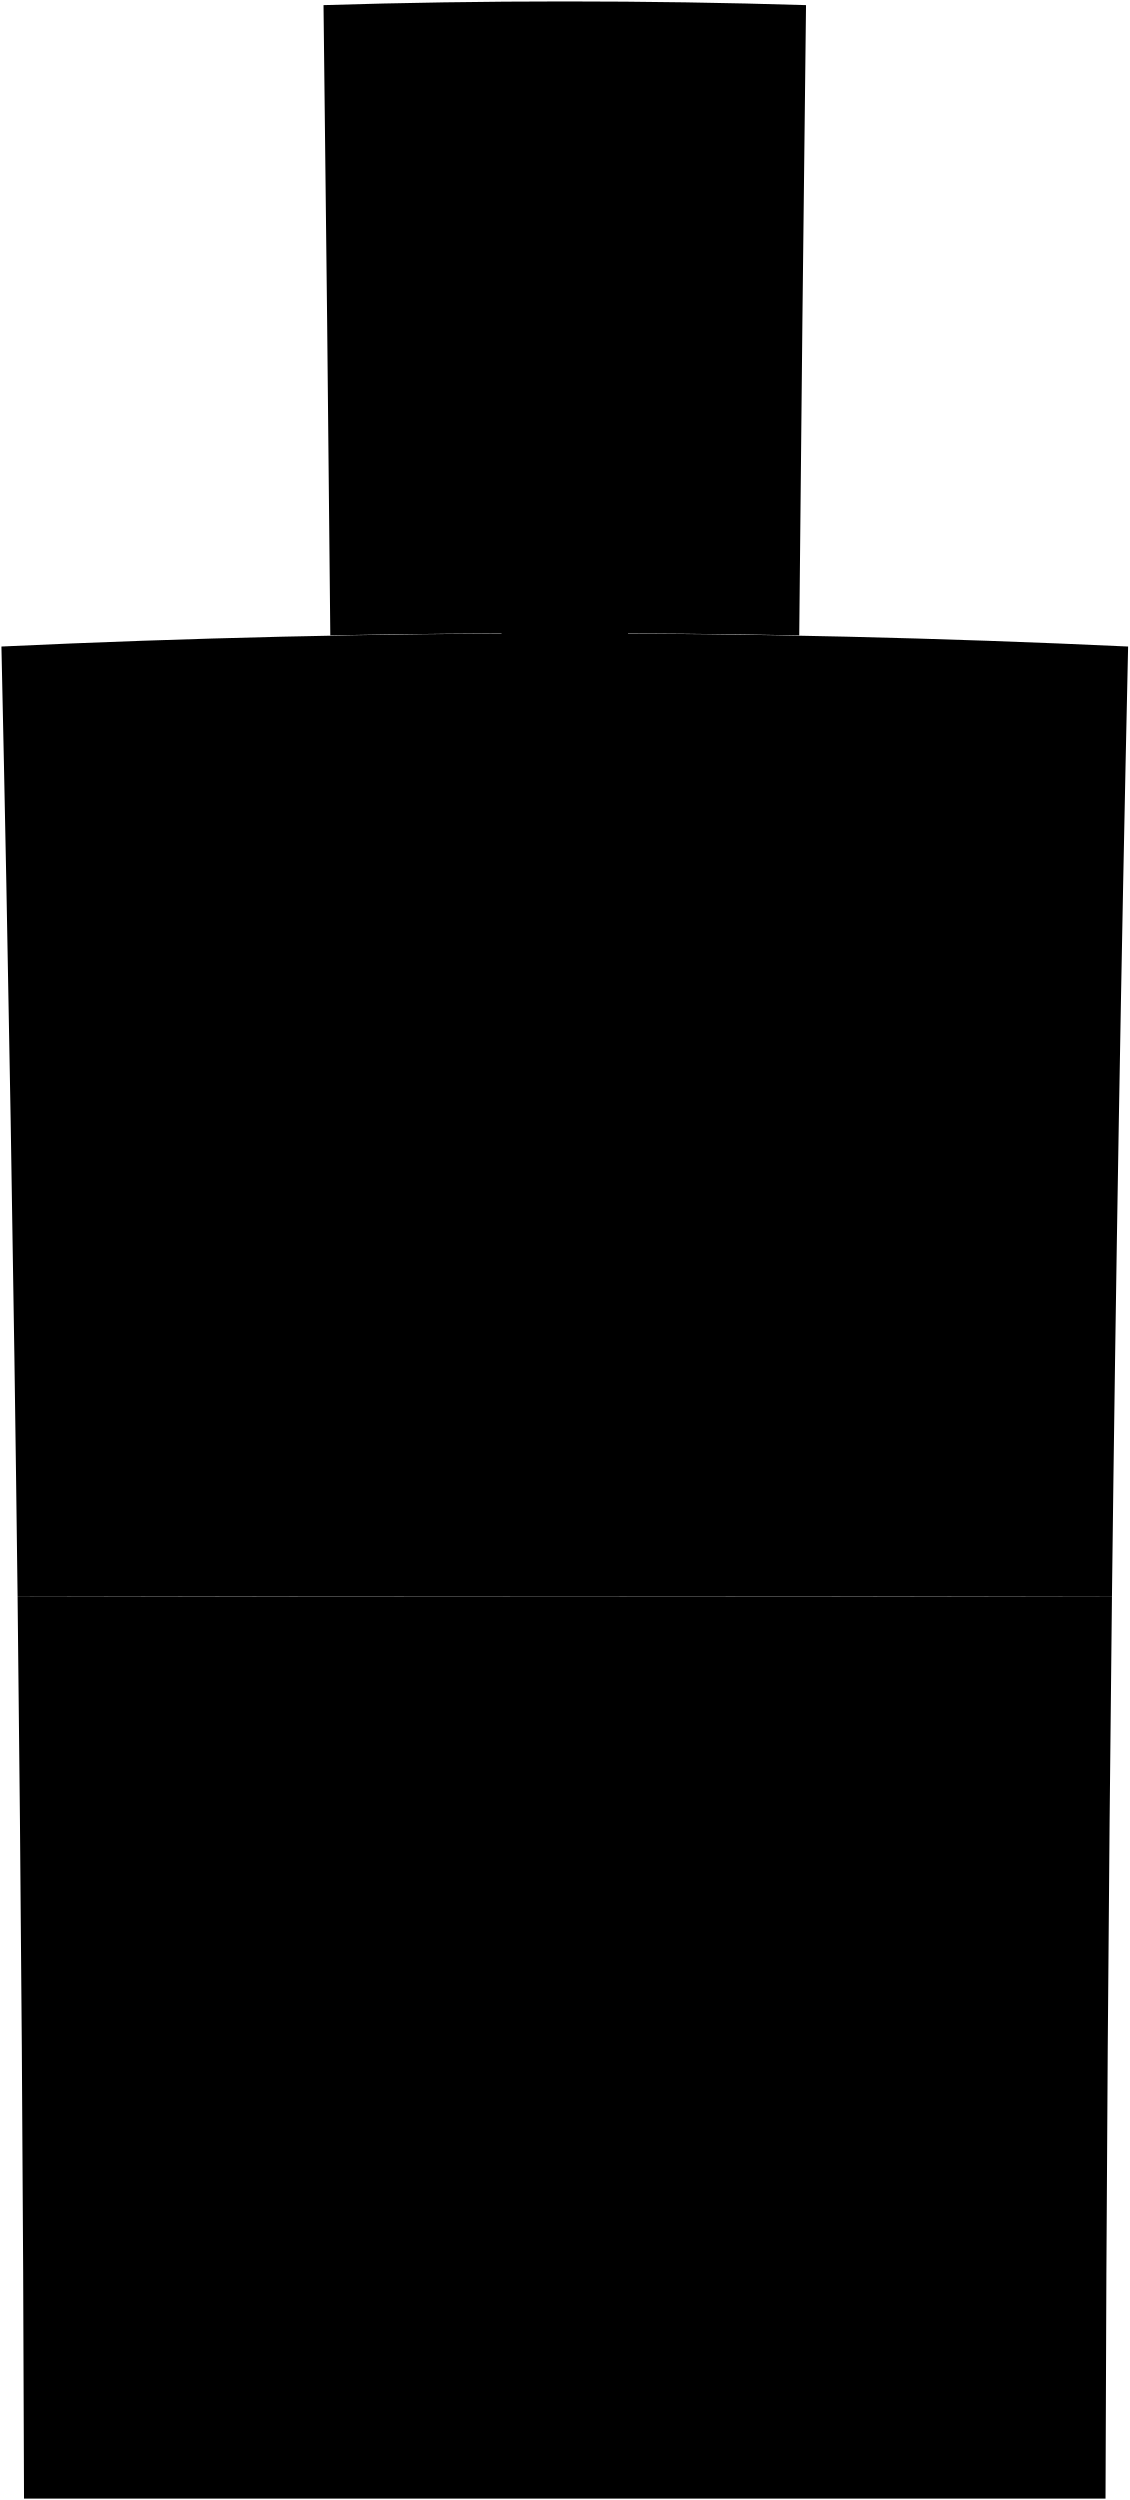
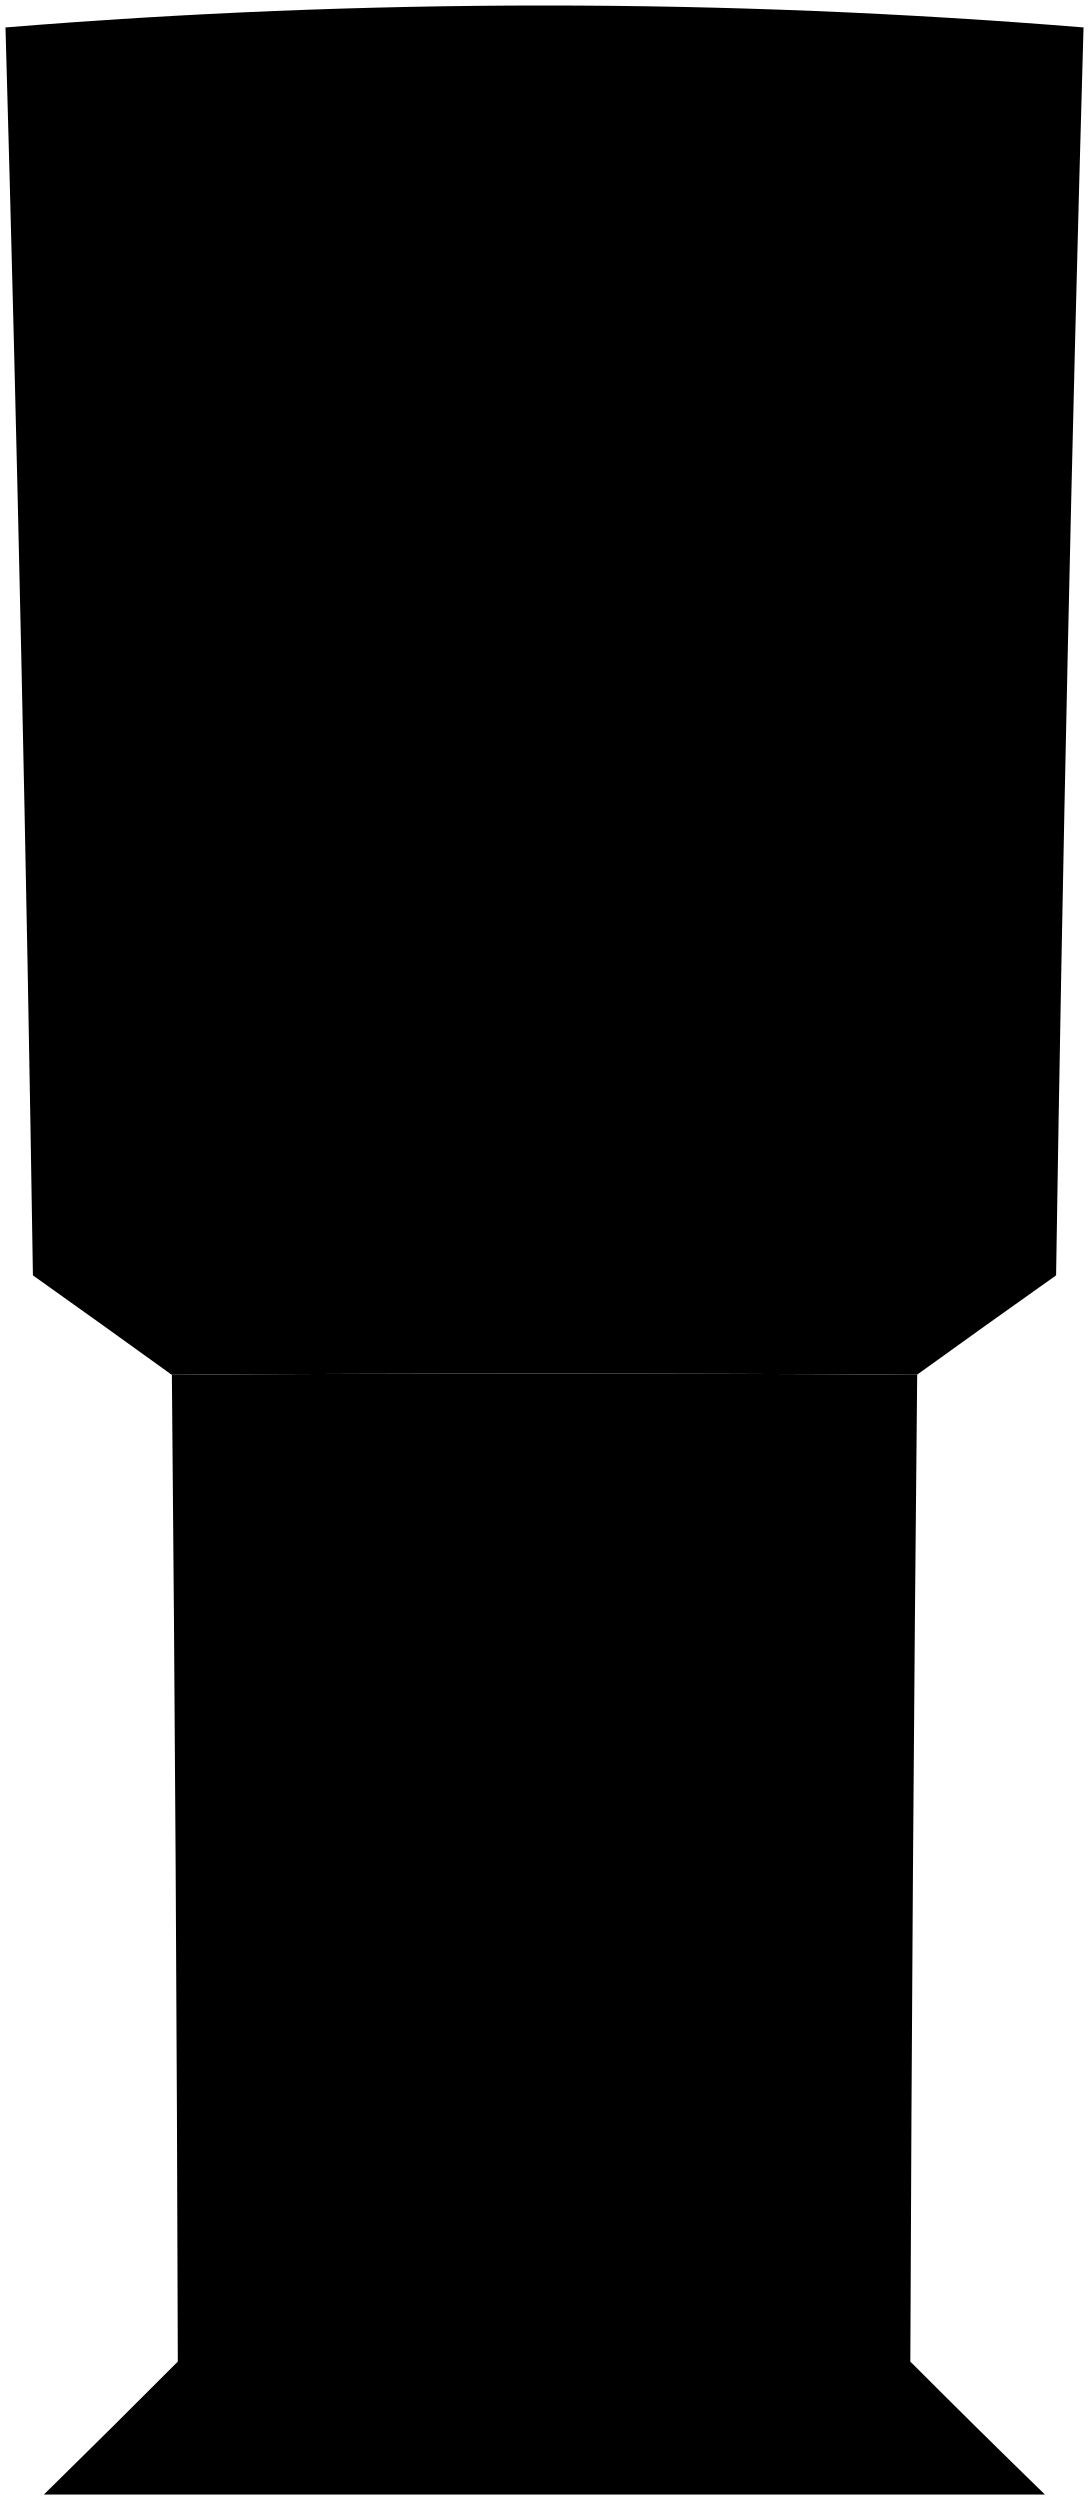
- <svg viewBox="0 0 791.05 1750.83">
-   <path class="dispenserLight" d="M778.74,1117.78q-383.22.93-766.43,0-4-332.5-11.31-665,394.34-18.4,789.05,0Q782.7,785.27,778.74,1117.78Z" />
-   <g class="dispenserDark">
-     <path d="M16.82,1749.83H774.23q.87-316,4.51-632-383.22.93-766.43,0Q16,1433.79,16.82,1749.83Z" />
-     <path d="M564.48,3.59q-168.94-5.17-337.91,0,2.69,220.7,4.75,441.39,164.21-3.06,328.41,0Q561.8,224.29,564.48,3.59Z" />
+ <svg xmlns="http://www.w3.org/2000/svg" class="presence" viewBox="0 0 198.44 455.55">
+   <g class="dullTurquoiseMedium">
+     <path d="M1,5A1208.65,1208.65,0,0,1,197.44,5q-3.24,113.69-5,227.4-12.72,9-25.35,18.11-67.9-.45-135.81,0Q18.68,241.41,6,232.4,4.22,118.69,1,5Z" />
+     <path d="M167.13,250.51q-67.9-.45-135.81,0,.84,89.91,1.08,179.82Q20.27,442.51,8,454.55h182.4q-12.33-12-24.52-24.22Q166.22,340.42,167.13,250.51Z" />
  </g>
-   <g class="panel">
-     <path d="M516.9,46.85q-121.38-2.51-242.75,0,.54,62.84,1.05,125.69,120.33-2.21,240.65,0Q516.36,109.69,516.9,46.85Z" />
-     <path d="M722.29,1699.17H68.75q-.81-264-3.26-528.05,330,1.8,660.07,0Q723.09,1435.14,722.29,1699.17Z" />
+   <path class="dullTurquoiseDark" d="M45.24,270.13q54-.12,108,0-.61,80.19-.83,160.38H46.06Q45.83,350.32,45.24,270.13Z" />
+   <path class="dullTurquoiseLight" d="M18.45,225.59q80.77-1.12,161.54,0,1.37-100.27,3.7-200.56A1301,1301,0,0,0,14.75,25Q17.12,125.31,18.45,225.59Z" />
+   <path class="steelMedium" d="M165,48.48c-3.58-1-8.46,1.16-8.46,5a6.45,6.45,0,0,0,6,6.07h0Q161.46,125,160.7,190.47c-5.85-.18-8.19,8.21-2.89,10.9h0a34.49,34.49,0,0,0,5.76,1.86c3.28.24,7.93-2.15,7.61-6.16.26-46.49.75-93,2.29-139.46C173.86,52.74,169,49.65,165,48.48Z" />
+   <path class="newspaper" d="M29.6,207q57.13-.91,114.29-.35.65-81.33,1.64-162.66Q86.28,42.08,27.05,45.12,28.6,126.06,29.6,207Z" />
+   <g class="print">
+     <path d="M35.54,75.27q51-2,102-.83.12-11.85.23-23.7-51.33-1.32-102.64.94Z" />
+     <path d="M37.18,196q49.7-.81,99.39-.34,0-5.93.08-11.85-49.8-.53-99.61.39C37.09,188.12,37.13,192.06,37.18,196Z" />
  </g>
-   <path class="newspaper" d="M695.52,1032.49q-300-.95-600,0-2.58-249-6.6-497.88,306.56-9.61,613.21,0Q698.1,783.53,695.52,1032.49Z" />
-   <g class="print">
-     <path d="M210.47,1002.88q-43.4.12-86.79.31-2.15-219.63-5.27-439.26,44.22-1.2,88.46-2.07Q209,782.36,210.47,1002.88Z" />
-     <path d="M666.36,1003.18q-43.4-.18-86.8-.31,1.46-220.51,3.58-441,44.24.87,88.46,2.06Q668.48,783.53,666.36,1003.18Z" />
-     <path d="M324.19,1002.64q-43.4.06-86.79.16-.57-100.74-1.25-201.48,43.74-.36,87.47-.56Q323.93,901.71,324.19,1002.64Z" />
-     <path d="M438.91,1002.62q-43.4,0-86.79,0-.15-101-.34-202,43.74-.09,87.47,0Q439.07,901.65,438.91,1002.62Z" />
-     <path d="M552.63,1002.8q-43.39-.1-86.79-.16.26-100.93.56-201.88,43.74.19,87.47.55Q553.19,902.07,552.63,1002.8Z" />
-     <path d="M555.59,561.35q-160.58-2.4-321.17,0,.9,107.32,1.65,214.64Q395,774.57,554,776,554.7,668.68,555.59,561.35Z" />
-   </g>
-   <g class="metal">
-     <path d="M483.49,87.78c.06-10.51-15.94-10.74-16-.24l-.21,42.61c-.06,10.81,15.88,11,15.94.23Q483.37,109.08,483.49,87.78Z" />
-     <path d="M380.18,203.82c0,7.85,6.64,14.19,14.82,14.19s14.8-6.35,14.81-14.2-6.63-14.22-14.82-14.22S380.18,196,380.18,203.82Z" />
-     <path d="M486.75,253.16q-14.78-.21-29.53-.35c0,5.68,0,8.53-.06,14.21q14.76.12,29.5.34c27.62-.61,26.67,39.38-.22,39.56q-14.71-.21-29.43-.33l-.05,14.2q14.7.12,29.4.32C531.94,319.81,532.31,254.69,486.75,253.16Z" />
-     <path d="M334,306.59q-14.71.12-29.43.33c-27.39.59-27.34-39.4-.23-39.56q14.76-.21,29.51-.34c0-5.68,0-8.53-.06-14.21q-14.76.13-29.53.35c-45.36,2.05-45.39,67.19.39,68q14.7-.19,29.4-.32Z" />
-     <path d="M457.25,243.68q-61.72-.48-123.46,0,.18,43.13.33,86.25c6.72-.06,10.08-.09,16.8-.13l.42,164.4q44.19-.18,88.37,0,.19-82.2.42-164.4c6.72,0,10.08.07,16.79.13Z" />
-   </g>
+   <path class="dullBlueMedium" d="M90.76,121.18c6.74,4.73,13.94,8.66,21,12.88,5.24,3.13,12.09,6.61,14.26,12.53,3.48,9.47,4.21,19.84,4.8,30.16q-46.32-.45-92.62.45c-.63-10.19-.71-20.36,1.81-30,1.52-5.83,8-9.56,12.81-12.69,6.8-4.39,13.79-8.46,20.39-13.16Q82,121.23,90.76,121.18Z" />
+   <path class="dullAmberMedium" d="M97.34,118.12c3.75,2.56,4.22,9,.58,12-12.17,12.74-18.19,30.13-23.37,46.6-4-15.92-9.17-31.65-8.49-48.25-1.49-3.27-1.77-8.78,1.8-11Q82.6,117.69,97.34,118.12Z" />
+   <path class="skinBlack" d="M62.73,104.78c2.05-8.92-2.15-20.72,4.51-28.36,11.18-12.84,40.25-8.58,40.83,11,.45,15.54-7.17,38.48-26.07,38.42C72.29,125.77,60.36,115.15,62.73,104.78Z" />
</svg>
